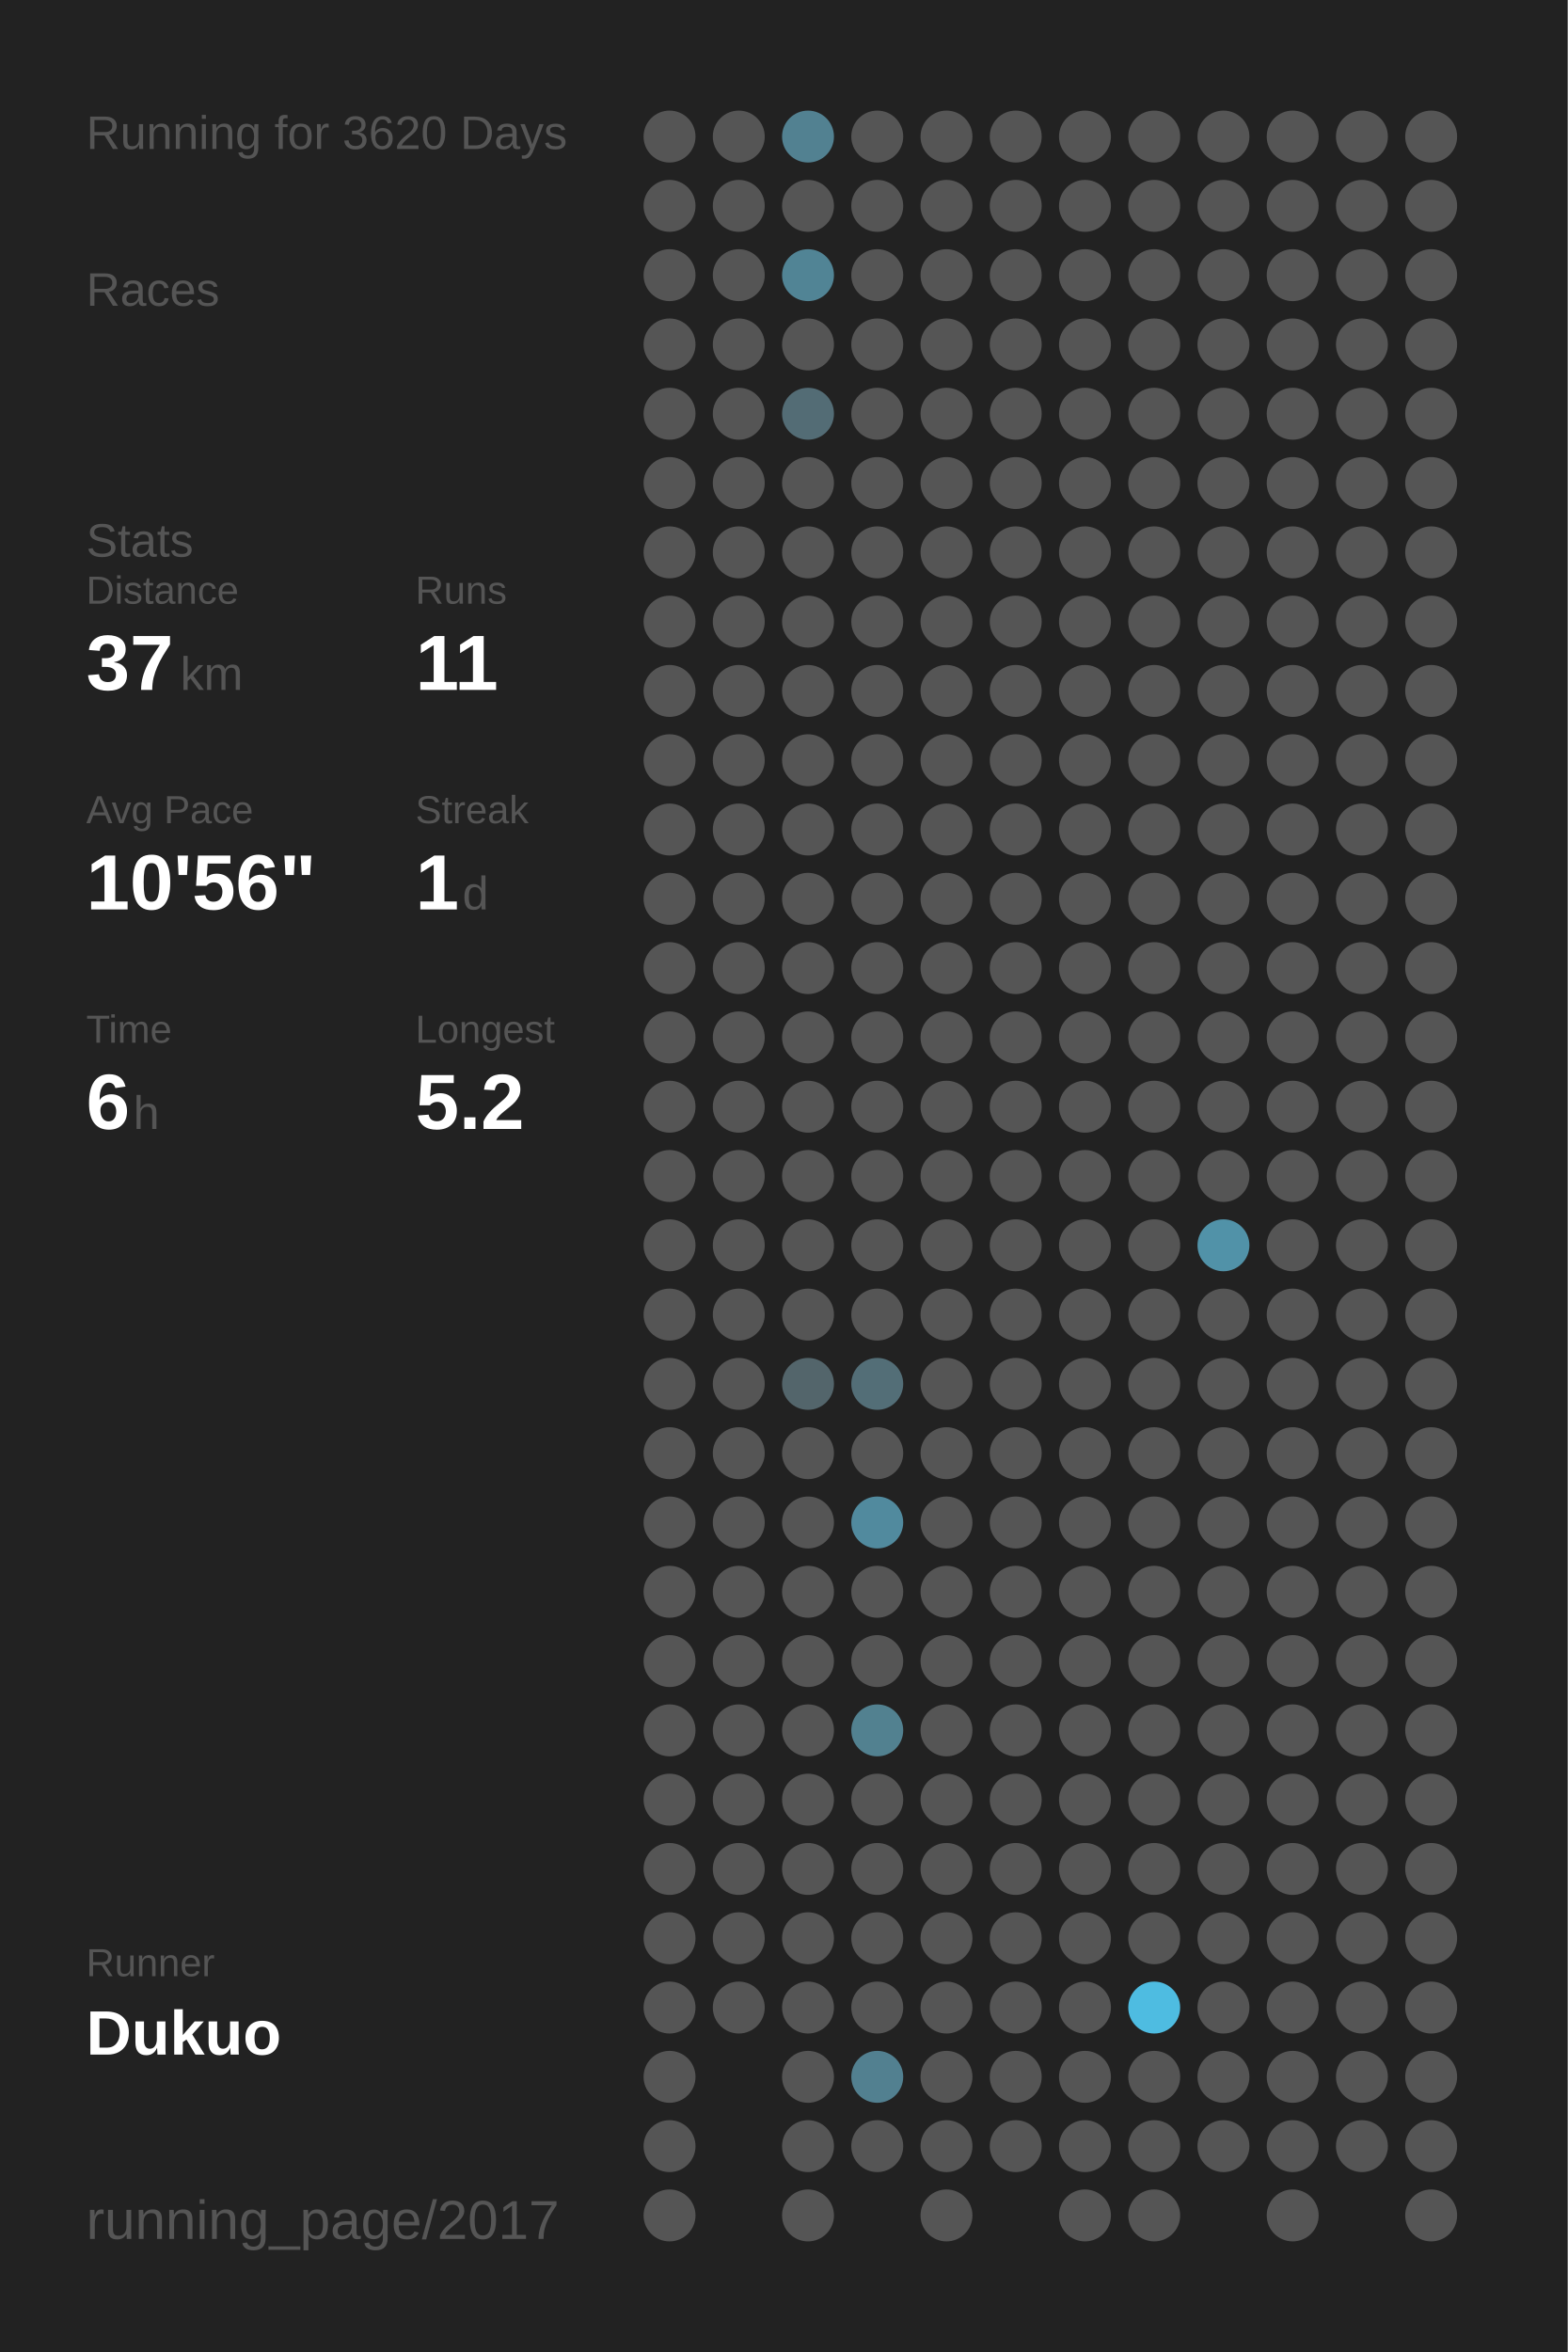
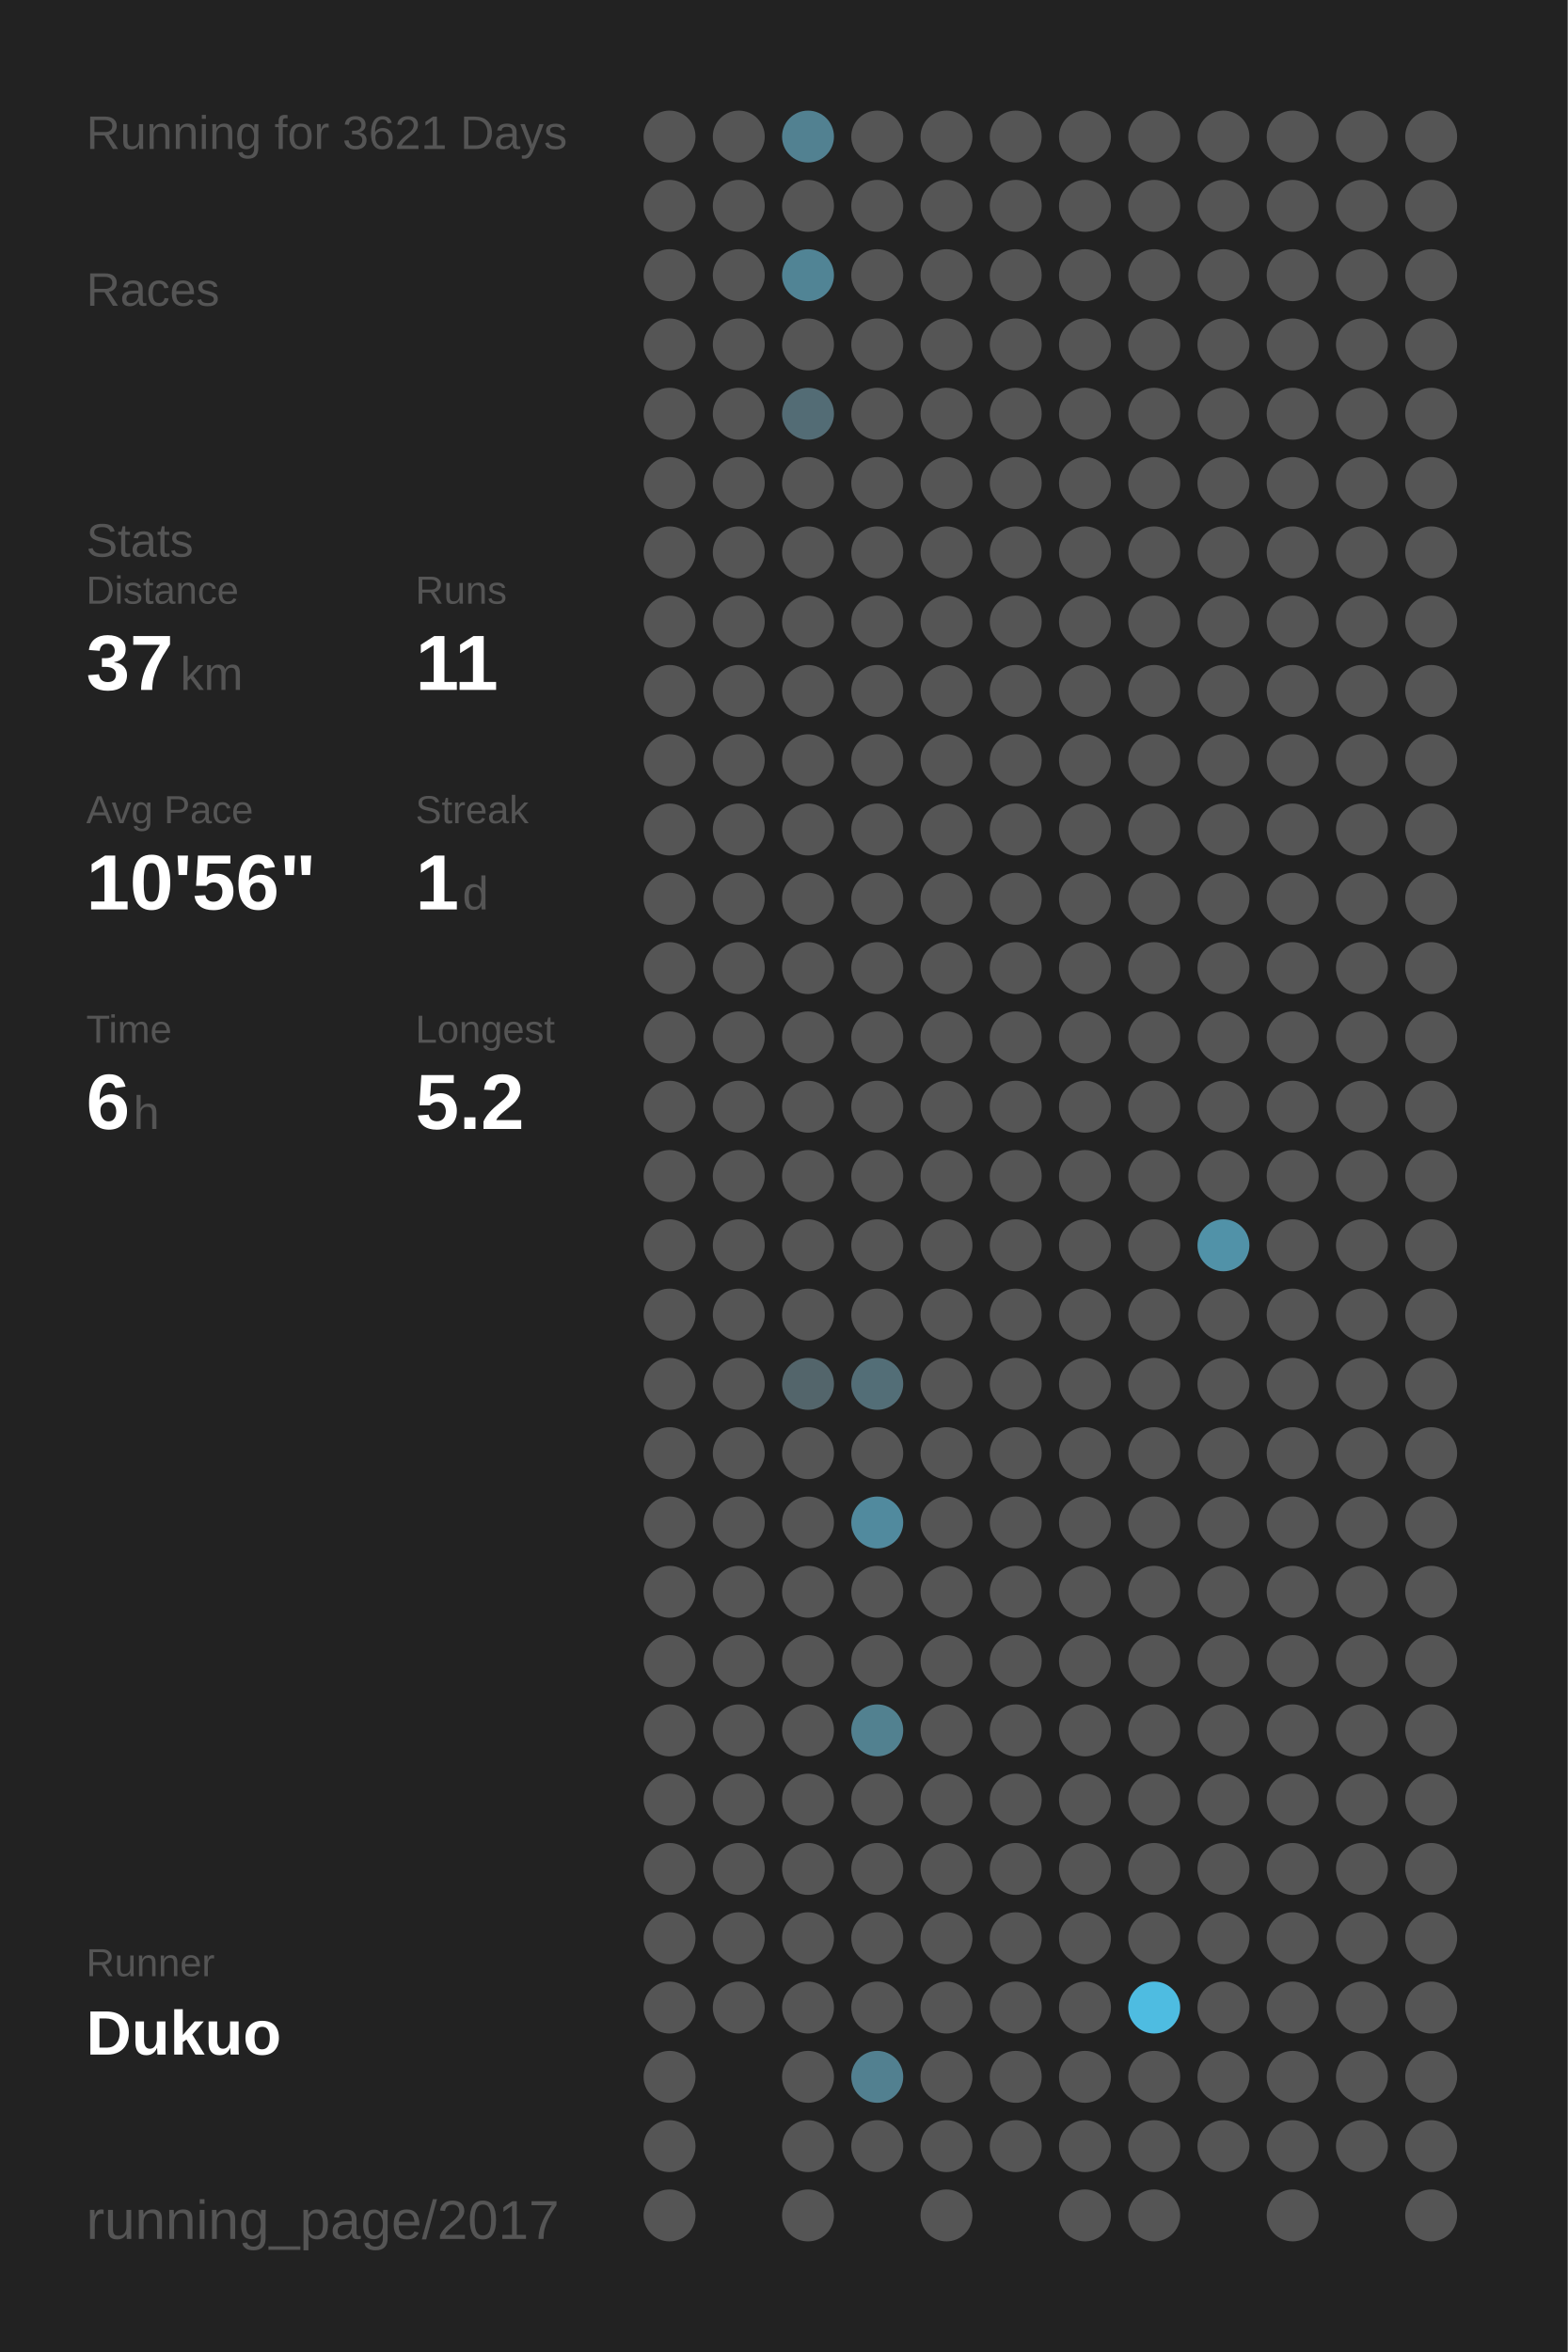
<svg xmlns="http://www.w3.org/2000/svg" baseProfile="full" height="300mm" version="1.1" viewBox="0,0,200,300" width="200mm">
  <defs />
  <rect fill="#222222" height="300" width="200" x="0" y="0" />
-   <text fill="#555555" style="font-size:6px; font-family:Arial;" x="11" y="19">Running for 3620 Days</text>
+   <text fill="#555555" style="font-size:6px; font-family:Arial;" x="11" y="19">Running for 3621 Days</text>
  <text fill="#555555" style="font-size:6px; font-family:Arial;" x="11" y="39">Races</text>
  <text fill="#555555" style="font-size:6px; font-family:Arial;" x="11" y="71">Stats</text>
  <text fill="#555555" style="font-size:5px; font-family:Arial;" x="11" y="77">Distance</text>
  <text fill="#FFFFFF" style="font-size:10px; font-family:Arial; font-weight:bold;" x="11" y="88">37</text>
  <text fill="#555555" style="font-size:6px; font-family:Arial;" x="23" y="88">km</text>
  <text fill="#555555" style="font-size:5px; font-family:Arial;" x="53" y="77">Runs</text>
  <text fill="#FFFFFF" style="font-size:10px; font-family:Arial; font-weight:bold;" x="53" y="88">11</text>
  <text fill="#555555" style="font-size:5px; font-family:Arial;" x="11" y="105">Avg Pace</text>
  <text fill="#FFFFFF" style="font-size:10px; font-family:Arial; font-weight:bold;" x="11" y="116">10'56"</text>
  <text fill="#555555" style="font-size:5px; font-family:Arial;" x="53" y="105">Streak</text>
  <text fill="#FFFFFF" style="font-size:10px; font-family:Arial; font-weight:bold;" x="53" y="116">1</text>
  <text fill="#555555" style="font-size:6px; font-family:Arial;" x="59" y="116">d</text>
  <text fill="#555555" style="font-size:5px; font-family:Arial;" x="11" y="133">Time</text>
  <text fill="#FFFFFF" style="font-size:10px; font-family:Arial; font-weight:bold;" x="11" y="144">6</text>
  <text fill="#555555" style="font-size:6px; font-family:Arial;" x="17" y="144">h</text>
  <text fill="#555555" style="font-size:5px; font-family:Arial;" x="53" y="133">Longest</text>
  <text fill="#FFFFFF" style="font-size:10px; font-family:Arial; font-weight:bold;" x="53" y="144">5.2</text>
  <text fill="#555555" style="font-size:5px; font-family:Arial;" x="11" y="252.065">Runner</text>
  <text fill="#FFFFFF" style="font-size:8px; font-family:Arial; font-weight:bold;" x="11" y="262.065">Dukuo</text>
  <text fill="#555555" style="font-size:7px; font-family:Arial;" x="11" y="285.581">running_page/2017</text>
  <circle cx="85.417" cy="17.419" fill="#555555" r="3.312" />
  <circle cx="85.417" cy="26.258" fill="#555555" r="3.312" />
  <circle cx="85.417" cy="35.097" fill="#555555" r="3.312" />
  <circle cx="85.417" cy="43.935" fill="#555555" r="3.312" />
  <circle cx="85.417" cy="52.774" fill="#555555" r="3.312" />
  <circle cx="85.417" cy="61.613" fill="#555555" r="3.312" />
  <circle cx="85.417" cy="70.452" fill="#555555" r="3.312" />
  <circle cx="85.417" cy="79.29" fill="#555555" r="3.312" />
  <circle cx="85.417" cy="88.129" fill="#555555" r="3.312" />
  <circle cx="85.417" cy="96.968" fill="#555555" r="3.312" />
  <circle cx="85.417" cy="105.806" fill="#555555" r="3.312" />
  <circle cx="85.417" cy="114.645" fill="#555555" r="3.312" />
  <circle cx="85.417" cy="123.484" fill="#555555" r="3.312" />
  <circle cx="85.417" cy="132.323" fill="#555555" r="3.312" />
  <circle cx="85.417" cy="141.161" fill="#555555" r="3.312" />
  <circle cx="85.417" cy="150" fill="#555555" r="3.312" />
  <circle cx="85.417" cy="158.839" fill="#555555" r="3.312" />
  <circle cx="85.417" cy="167.677" fill="#555555" r="3.312" />
  <circle cx="85.417" cy="176.516" fill="#555555" r="3.312" />
  <circle cx="85.417" cy="185.355" fill="#555555" r="3.312" />
  <circle cx="85.417" cy="194.194" fill="#555555" r="3.312" />
  <circle cx="85.417" cy="203.032" fill="#555555" r="3.312" />
  <circle cx="85.417" cy="211.871" fill="#555555" r="3.312" />
  <circle cx="85.417" cy="220.71" fill="#555555" r="3.312" />
  <circle cx="85.417" cy="229.548" fill="#555555" r="3.312" />
  <circle cx="85.417" cy="238.387" fill="#555555" r="3.312" />
  <circle cx="85.417" cy="247.226" fill="#555555" r="3.312" />
  <circle cx="85.417" cy="256.065" fill="#555555" r="3.312" />
  <circle cx="85.417" cy="264.903" fill="#555555" r="3.312" />
  <circle cx="85.417" cy="273.742" fill="#555555" r="3.312" />
  <circle cx="85.417" cy="282.581" fill="#555555" r="3.312" />
  <circle cx="94.25" cy="17.419" fill="#555555" r="3.312" />
  <circle cx="94.25" cy="26.258" fill="#555555" r="3.312" />
  <circle cx="94.25" cy="35.097" fill="#555555" r="3.312" />
  <circle cx="94.25" cy="43.935" fill="#555555" r="3.312" />
  <circle cx="94.25" cy="52.774" fill="#555555" r="3.312" />
  <circle cx="94.25" cy="61.613" fill="#555555" r="3.312" />
  <circle cx="94.25" cy="70.452" fill="#555555" r="3.312" />
  <circle cx="94.25" cy="79.29" fill="#555555" r="3.312" />
  <circle cx="94.25" cy="88.129" fill="#555555" r="3.312" />
  <circle cx="94.25" cy="96.968" fill="#555555" r="3.312" />
  <circle cx="94.25" cy="105.806" fill="#555555" r="3.312" />
  <circle cx="94.25" cy="114.645" fill="#555555" r="3.312" />
  <circle cx="94.25" cy="123.484" fill="#555555" r="3.312" />
  <circle cx="94.25" cy="132.323" fill="#555555" r="3.312" />
  <circle cx="94.25" cy="141.161" fill="#555555" r="3.312" />
  <circle cx="94.25" cy="150" fill="#555555" r="3.312" />
  <circle cx="94.25" cy="158.839" fill="#555555" r="3.312" />
  <circle cx="94.25" cy="167.677" fill="#555555" r="3.312" />
  <circle cx="94.25" cy="176.516" fill="#555555" r="3.312" />
  <circle cx="94.25" cy="185.355" fill="#555555" r="3.312" />
  <circle cx="94.25" cy="194.194" fill="#555555" r="3.312" />
  <circle cx="94.25" cy="203.032" fill="#555555" r="3.312" />
  <circle cx="94.25" cy="211.871" fill="#555555" r="3.312" />
  <circle cx="94.25" cy="220.71" fill="#555555" r="3.312" />
  <circle cx="94.25" cy="229.548" fill="#555555" r="3.312" />
  <circle cx="94.25" cy="238.387" fill="#555555" r="3.312" />
  <circle cx="94.25" cy="247.226" fill="#555555" r="3.312" />
  <circle cx="94.25" cy="256.065" fill="#555555" r="3.312" />
  <circle cx="103.083" cy="17.419" fill="#528191" r="3.312" />
  <circle cx="103.083" cy="26.258" fill="#555555" r="3.312" />
  <circle cx="103.083" cy="35.097" fill="#518495" r="3.312" />
  <circle cx="103.083" cy="43.935" fill="#555555" r="3.312" />
  <circle cx="103.083" cy="52.774" fill="#536c75" r="3.312" />
  <circle cx="103.083" cy="61.613" fill="#555555" r="3.312" />
  <circle cx="103.083" cy="70.452" fill="#555555" r="3.312" />
  <circle cx="103.083" cy="79.29" fill="#555555" r="3.312" />
  <circle cx="103.083" cy="88.129" fill="#555555" r="3.312" />
  <circle cx="103.083" cy="96.968" fill="#555555" r="3.312" />
  <circle cx="103.083" cy="105.806" fill="#555555" r="3.312" />
  <circle cx="103.083" cy="114.645" fill="#555555" r="3.312" />
  <circle cx="103.083" cy="123.484" fill="#555555" r="3.312" />
  <circle cx="103.083" cy="132.323" fill="#555555" r="3.312" />
  <circle cx="103.083" cy="141.161" fill="#555555" r="3.312" />
  <circle cx="103.083" cy="150" fill="#555555" r="3.312" />
  <circle cx="103.083" cy="158.839" fill="#555555" r="3.312" />
  <circle cx="103.083" cy="167.677" fill="#555555" r="3.312" />
  <circle cx="103.083" cy="176.516" fill="#53656b" r="3.312" />
  <circle cx="103.083" cy="185.355" fill="#555555" r="3.312" />
  <circle cx="103.083" cy="194.194" fill="#555555" r="3.312" />
  <circle cx="103.083" cy="203.032" fill="#555555" r="3.312" />
  <circle cx="103.083" cy="211.871" fill="#555555" r="3.312" />
  <circle cx="103.083" cy="220.71" fill="#555555" r="3.312" />
  <circle cx="103.083" cy="229.548" fill="#555555" r="3.312" />
  <circle cx="103.083" cy="238.387" fill="#555555" r="3.312" />
  <circle cx="103.083" cy="247.226" fill="#555555" r="3.312" />
  <circle cx="103.083" cy="256.065" fill="#555555" r="3.312" />
  <circle cx="103.083" cy="264.903" fill="#555555" r="3.312" />
  <circle cx="103.083" cy="273.742" fill="#555555" r="3.312" />
  <circle cx="103.083" cy="282.581" fill="#555555" r="3.312" />
  <circle cx="111.917" cy="17.419" fill="#555555" r="3.312" />
  <circle cx="111.917" cy="26.258" fill="#555555" r="3.312" />
  <circle cx="111.917" cy="35.097" fill="#555555" r="3.312" />
  <circle cx="111.917" cy="43.935" fill="#555555" r="3.312" />
  <circle cx="111.917" cy="52.774" fill="#555555" r="3.312" />
  <circle cx="111.917" cy="61.613" fill="#555555" r="3.312" />
  <circle cx="111.917" cy="70.452" fill="#555555" r="3.312" />
  <circle cx="111.917" cy="79.29" fill="#555555" r="3.312" />
  <circle cx="111.917" cy="88.129" fill="#555555" r="3.312" />
  <circle cx="111.917" cy="96.968" fill="#555555" r="3.312" />
  <circle cx="111.917" cy="105.806" fill="#555555" r="3.312" />
  <circle cx="111.917" cy="114.645" fill="#555555" r="3.312" />
  <circle cx="111.917" cy="123.484" fill="#555555" r="3.312" />
  <circle cx="111.917" cy="132.323" fill="#555555" r="3.312" />
  <circle cx="111.917" cy="141.161" fill="#555555" r="3.312" />
  <circle cx="111.917" cy="150" fill="#555555" r="3.312" />
  <circle cx="111.917" cy="158.839" fill="#555555" r="3.312" />
  <circle cx="111.917" cy="167.677" fill="#555555" r="3.312" />
  <circle cx="111.917" cy="176.516" fill="#536e77" r="3.312" />
  <circle cx="111.917" cy="185.355" fill="#555555" r="3.312" />
  <circle cx="111.917" cy="194.194" fill="#518a9e" r="3.312" />
  <circle cx="111.917" cy="203.032" fill="#555555" r="3.312" />
  <circle cx="111.917" cy="211.871" fill="#555555" r="3.312" />
  <circle cx="111.917" cy="220.71" fill="#528190" r="3.312" />
  <circle cx="111.917" cy="229.548" fill="#555555" r="3.312" />
  <circle cx="111.917" cy="238.387" fill="#555555" r="3.312" />
  <circle cx="111.917" cy="247.226" fill="#555555" r="3.312" />
  <circle cx="111.917" cy="256.065" fill="#555555" r="3.312" />
  <circle cx="111.917" cy="264.903" fill="#528090" r="3.312" />
  <circle cx="111.917" cy="273.742" fill="#555555" r="3.312" />
  <circle cx="120.75" cy="17.419" fill="#555555" r="3.312" />
  <circle cx="120.75" cy="26.258" fill="#555555" r="3.312" />
  <circle cx="120.75" cy="35.097" fill="#555555" r="3.312" />
  <circle cx="120.75" cy="43.935" fill="#555555" r="3.312" />
  <circle cx="120.75" cy="52.774" fill="#555555" r="3.312" />
  <circle cx="120.75" cy="61.613" fill="#555555" r="3.312" />
  <circle cx="120.75" cy="70.452" fill="#555555" r="3.312" />
  <circle cx="120.75" cy="79.29" fill="#555555" r="3.312" />
  <circle cx="120.75" cy="88.129" fill="#555555" r="3.312" />
  <circle cx="120.75" cy="96.968" fill="#555555" r="3.312" />
  <circle cx="120.75" cy="105.806" fill="#555555" r="3.312" />
  <circle cx="120.75" cy="114.645" fill="#555555" r="3.312" />
  <circle cx="120.75" cy="123.484" fill="#555555" r="3.312" />
  <circle cx="120.75" cy="132.323" fill="#555555" r="3.312" />
  <circle cx="120.75" cy="141.161" fill="#555555" r="3.312" />
  <circle cx="120.75" cy="150" fill="#555555" r="3.312" />
  <circle cx="120.75" cy="158.839" fill="#555555" r="3.312" />
  <circle cx="120.75" cy="167.677" fill="#555555" r="3.312" />
  <circle cx="120.75" cy="176.516" fill="#555555" r="3.312" />
  <circle cx="120.75" cy="185.355" fill="#555555" r="3.312" />
  <circle cx="120.75" cy="194.194" fill="#555555" r="3.312" />
  <circle cx="120.75" cy="203.032" fill="#555555" r="3.312" />
  <circle cx="120.75" cy="211.871" fill="#555555" r="3.312" />
  <circle cx="120.75" cy="220.71" fill="#555555" r="3.312" />
  <circle cx="120.75" cy="229.548" fill="#555555" r="3.312" />
  <circle cx="120.75" cy="238.387" fill="#555555" r="3.312" />
  <circle cx="120.75" cy="247.226" fill="#555555" r="3.312" />
  <circle cx="120.75" cy="256.065" fill="#555555" r="3.312" />
  <circle cx="120.75" cy="264.903" fill="#555555" r="3.312" />
  <circle cx="120.75" cy="273.742" fill="#555555" r="3.312" />
  <circle cx="120.75" cy="282.581" fill="#555555" r="3.312" />
  <circle cx="129.583" cy="17.419" fill="#555555" r="3.312" />
  <circle cx="129.583" cy="26.258" fill="#555555" r="3.312" />
  <circle cx="129.583" cy="35.097" fill="#555555" r="3.312" />
  <circle cx="129.583" cy="43.935" fill="#555555" r="3.312" />
  <circle cx="129.583" cy="52.774" fill="#555555" r="3.312" />
  <circle cx="129.583" cy="61.613" fill="#555555" r="3.312" />
  <circle cx="129.583" cy="70.452" fill="#555555" r="3.312" />
  <circle cx="129.583" cy="79.29" fill="#555555" r="3.312" />
  <circle cx="129.583" cy="88.129" fill="#555555" r="3.312" />
  <circle cx="129.583" cy="96.968" fill="#555555" r="3.312" />
  <circle cx="129.583" cy="105.806" fill="#555555" r="3.312" />
  <circle cx="129.583" cy="114.645" fill="#555555" r="3.312" />
  <circle cx="129.583" cy="123.484" fill="#555555" r="3.312" />
  <circle cx="129.583" cy="132.323" fill="#555555" r="3.312" />
  <circle cx="129.583" cy="141.161" fill="#555555" r="3.312" />
  <circle cx="129.583" cy="150" fill="#555555" r="3.312" />
  <circle cx="129.583" cy="158.839" fill="#555555" r="3.312" />
  <circle cx="129.583" cy="167.677" fill="#555555" r="3.312" />
  <circle cx="129.583" cy="176.516" fill="#555555" r="3.312" />
  <circle cx="129.583" cy="185.355" fill="#555555" r="3.312" />
  <circle cx="129.583" cy="194.194" fill="#555555" r="3.312" />
  <circle cx="129.583" cy="203.032" fill="#555555" r="3.312" />
  <circle cx="129.583" cy="211.871" fill="#555555" r="3.312" />
  <circle cx="129.583" cy="220.71" fill="#555555" r="3.312" />
  <circle cx="129.583" cy="229.548" fill="#555555" r="3.312" />
  <circle cx="129.583" cy="238.387" fill="#555555" r="3.312" />
  <circle cx="129.583" cy="247.226" fill="#555555" r="3.312" />
  <circle cx="129.583" cy="256.065" fill="#555555" r="3.312" />
  <circle cx="129.583" cy="264.903" fill="#555555" r="3.312" />
  <circle cx="129.583" cy="273.742" fill="#555555" r="3.312" />
  <circle cx="138.417" cy="17.419" fill="#555555" r="3.312" />
  <circle cx="138.417" cy="26.258" fill="#555555" r="3.312" />
  <circle cx="138.417" cy="35.097" fill="#555555" r="3.312" />
  <circle cx="138.417" cy="43.935" fill="#555555" r="3.312" />
  <circle cx="138.417" cy="52.774" fill="#555555" r="3.312" />
  <circle cx="138.417" cy="61.613" fill="#555555" r="3.312" />
  <circle cx="138.417" cy="70.452" fill="#555555" r="3.312" />
  <circle cx="138.417" cy="79.29" fill="#555555" r="3.312" />
  <circle cx="138.417" cy="88.129" fill="#555555" r="3.312" />
  <circle cx="138.417" cy="96.968" fill="#555555" r="3.312" />
  <circle cx="138.417" cy="105.806" fill="#555555" r="3.312" />
  <circle cx="138.417" cy="114.645" fill="#555555" r="3.312" />
  <circle cx="138.417" cy="123.484" fill="#555555" r="3.312" />
  <circle cx="138.417" cy="132.323" fill="#555555" r="3.312" />
  <circle cx="138.417" cy="141.161" fill="#555555" r="3.312" />
  <circle cx="138.417" cy="150" fill="#555555" r="3.312" />
  <circle cx="138.417" cy="158.839" fill="#555555" r="3.312" />
  <circle cx="138.417" cy="167.677" fill="#555555" r="3.312" />
  <circle cx="138.417" cy="176.516" fill="#555555" r="3.312" />
  <circle cx="138.417" cy="185.355" fill="#555555" r="3.312" />
  <circle cx="138.417" cy="194.194" fill="#555555" r="3.312" />
  <circle cx="138.417" cy="203.032" fill="#555555" r="3.312" />
  <circle cx="138.417" cy="211.871" fill="#555555" r="3.312" />
  <circle cx="138.417" cy="220.71" fill="#555555" r="3.312" />
  <circle cx="138.417" cy="229.548" fill="#555555" r="3.312" />
  <circle cx="138.417" cy="238.387" fill="#555555" r="3.312" />
  <circle cx="138.417" cy="247.226" fill="#555555" r="3.312" />
  <circle cx="138.417" cy="256.065" fill="#555555" r="3.312" />
  <circle cx="138.417" cy="264.903" fill="#555555" r="3.312" />
  <circle cx="138.417" cy="273.742" fill="#555555" r="3.312" />
  <circle cx="138.417" cy="282.581" fill="#555555" r="3.312" />
  <circle cx="147.25" cy="17.419" fill="#555555" r="3.312" />
  <circle cx="147.25" cy="26.258" fill="#555555" r="3.312" />
  <circle cx="147.25" cy="35.097" fill="#555555" r="3.312" />
  <circle cx="147.25" cy="43.935" fill="#555555" r="3.312" />
  <circle cx="147.25" cy="52.774" fill="#555555" r="3.312" />
  <circle cx="147.25" cy="61.613" fill="#555555" r="3.312" />
  <circle cx="147.25" cy="70.452" fill="#555555" r="3.312" />
  <circle cx="147.25" cy="79.29" fill="#555555" r="3.312" />
  <circle cx="147.25" cy="88.129" fill="#555555" r="3.312" />
  <circle cx="147.25" cy="96.968" fill="#555555" r="3.312" />
  <circle cx="147.25" cy="105.806" fill="#555555" r="3.312" />
  <circle cx="147.25" cy="114.645" fill="#555555" r="3.312" />
  <circle cx="147.25" cy="123.484" fill="#555555" r="3.312" />
  <circle cx="147.25" cy="132.323" fill="#555555" r="3.312" />
  <circle cx="147.25" cy="141.161" fill="#555555" r="3.312" />
  <circle cx="147.25" cy="150" fill="#555555" r="3.312" />
  <circle cx="147.25" cy="158.839" fill="#555555" r="3.312" />
  <circle cx="147.25" cy="167.677" fill="#555555" r="3.312" />
  <circle cx="147.25" cy="176.516" fill="#555555" r="3.312" />
  <circle cx="147.25" cy="185.355" fill="#555555" r="3.312" />
  <circle cx="147.25" cy="194.194" fill="#555555" r="3.312" />
  <circle cx="147.25" cy="203.032" fill="#555555" r="3.312" />
  <circle cx="147.25" cy="211.871" fill="#555555" r="3.312" />
  <circle cx="147.25" cy="220.71" fill="#555555" r="3.312" />
  <circle cx="147.25" cy="229.548" fill="#555555" r="3.312" />
  <circle cx="147.25" cy="238.387" fill="#555555" r="3.312" />
  <circle cx="147.25" cy="247.226" fill="#555555" r="3.312" />
  <circle cx="147.25" cy="256.065" fill="#4ebce1" r="3.312" />
  <circle cx="147.25" cy="264.903" fill="#555555" r="3.312" />
  <circle cx="147.25" cy="273.742" fill="#555555" r="3.312" />
  <circle cx="147.25" cy="282.581" fill="#555555" r="3.312" />
  <circle cx="156.083" cy="17.419" fill="#555555" r="3.312" />
  <circle cx="156.083" cy="26.258" fill="#555555" r="3.312" />
  <circle cx="156.083" cy="35.097" fill="#555555" r="3.312" />
  <circle cx="156.083" cy="43.935" fill="#555555" r="3.312" />
  <circle cx="156.083" cy="52.774" fill="#555555" r="3.312" />
  <circle cx="156.083" cy="61.613" fill="#555555" r="3.312" />
  <circle cx="156.083" cy="70.452" fill="#555555" r="3.312" />
  <circle cx="156.083" cy="79.29" fill="#555555" r="3.312" />
  <circle cx="156.083" cy="88.129" fill="#555555" r="3.312" />
  <circle cx="156.083" cy="96.968" fill="#555555" r="3.312" />
  <circle cx="156.083" cy="105.806" fill="#555555" r="3.312" />
  <circle cx="156.083" cy="114.645" fill="#555555" r="3.312" />
  <circle cx="156.083" cy="123.484" fill="#555555" r="3.312" />
  <circle cx="156.083" cy="132.323" fill="#555555" r="3.312" />
  <circle cx="156.083" cy="141.161" fill="#555555" r="3.312" />
  <circle cx="156.083" cy="150" fill="#555555" r="3.312" />
  <circle cx="156.083" cy="158.839" fill="#5192a8" r="3.312" />
  <circle cx="156.083" cy="167.677" fill="#555555" r="3.312" />
  <circle cx="156.083" cy="176.516" fill="#555555" r="3.312" />
  <circle cx="156.083" cy="185.355" fill="#555555" r="3.312" />
  <circle cx="156.083" cy="194.194" fill="#555555" r="3.312" />
  <circle cx="156.083" cy="203.032" fill="#555555" r="3.312" />
  <circle cx="156.083" cy="211.871" fill="#555555" r="3.312" />
  <circle cx="156.083" cy="220.71" fill="#555555" r="3.312" />
  <circle cx="156.083" cy="229.548" fill="#555555" r="3.312" />
  <circle cx="156.083" cy="238.387" fill="#555555" r="3.312" />
  <circle cx="156.083" cy="247.226" fill="#555555" r="3.312" />
  <circle cx="156.083" cy="256.065" fill="#555555" r="3.312" />
  <circle cx="156.083" cy="264.903" fill="#555555" r="3.312" />
  <circle cx="156.083" cy="273.742" fill="#555555" r="3.312" />
  <circle cx="164.917" cy="17.419" fill="#555555" r="3.312" />
  <circle cx="164.917" cy="26.258" fill="#555555" r="3.312" />
  <circle cx="164.917" cy="35.097" fill="#555555" r="3.312" />
  <circle cx="164.917" cy="43.935" fill="#555555" r="3.312" />
  <circle cx="164.917" cy="52.774" fill="#555555" r="3.312" />
  <circle cx="164.917" cy="61.613" fill="#555555" r="3.312" />
  <circle cx="164.917" cy="70.452" fill="#555555" r="3.312" />
  <circle cx="164.917" cy="79.29" fill="#555555" r="3.312" />
  <circle cx="164.917" cy="88.129" fill="#555555" r="3.312" />
  <circle cx="164.917" cy="96.968" fill="#555555" r="3.312" />
  <circle cx="164.917" cy="105.806" fill="#555555" r="3.312" />
  <circle cx="164.917" cy="114.645" fill="#555555" r="3.312" />
  <circle cx="164.917" cy="123.484" fill="#555555" r="3.312" />
  <circle cx="164.917" cy="132.323" fill="#555555" r="3.312" />
  <circle cx="164.917" cy="141.161" fill="#555555" r="3.312" />
  <circle cx="164.917" cy="150" fill="#555555" r="3.312" />
  <circle cx="164.917" cy="158.839" fill="#555555" r="3.312" />
  <circle cx="164.917" cy="167.677" fill="#555555" r="3.312" />
  <circle cx="164.917" cy="176.516" fill="#555555" r="3.312" />
  <circle cx="164.917" cy="185.355" fill="#555555" r="3.312" />
  <circle cx="164.917" cy="194.194" fill="#555555" r="3.312" />
  <circle cx="164.917" cy="203.032" fill="#555555" r="3.312" />
  <circle cx="164.917" cy="211.871" fill="#555555" r="3.312" />
  <circle cx="164.917" cy="220.71" fill="#555555" r="3.312" />
  <circle cx="164.917" cy="229.548" fill="#555555" r="3.312" />
  <circle cx="164.917" cy="238.387" fill="#555555" r="3.312" />
  <circle cx="164.917" cy="247.226" fill="#555555" r="3.312" />
  <circle cx="164.917" cy="256.065" fill="#555555" r="3.312" />
  <circle cx="164.917" cy="264.903" fill="#555555" r="3.312" />
  <circle cx="164.917" cy="273.742" fill="#555555" r="3.312" />
  <circle cx="164.917" cy="282.581" fill="#555555" r="3.312" />
  <circle cx="173.75" cy="17.419" fill="#555555" r="3.312" />
  <circle cx="173.75" cy="26.258" fill="#555555" r="3.312" />
  <circle cx="173.75" cy="35.097" fill="#555555" r="3.312" />
  <circle cx="173.75" cy="43.935" fill="#555555" r="3.312" />
  <circle cx="173.75" cy="52.774" fill="#555555" r="3.312" />
  <circle cx="173.75" cy="61.613" fill="#555555" r="3.312" />
  <circle cx="173.75" cy="70.452" fill="#555555" r="3.312" />
  <circle cx="173.75" cy="79.29" fill="#555555" r="3.312" />
  <circle cx="173.75" cy="88.129" fill="#555555" r="3.312" />
  <circle cx="173.75" cy="96.968" fill="#555555" r="3.312" />
  <circle cx="173.75" cy="105.806" fill="#555555" r="3.312" />
  <circle cx="173.75" cy="114.645" fill="#555555" r="3.312" />
  <circle cx="173.75" cy="123.484" fill="#555555" r="3.312" />
  <circle cx="173.75" cy="132.323" fill="#555555" r="3.312" />
  <circle cx="173.75" cy="141.161" fill="#555555" r="3.312" />
  <circle cx="173.75" cy="150" fill="#555555" r="3.312" />
  <circle cx="173.75" cy="158.839" fill="#555555" r="3.312" />
  <circle cx="173.75" cy="167.677" fill="#555555" r="3.312" />
  <circle cx="173.75" cy="176.516" fill="#555555" r="3.312" />
  <circle cx="173.75" cy="185.355" fill="#555555" r="3.312" />
  <circle cx="173.75" cy="194.194" fill="#555555" r="3.312" />
  <circle cx="173.75" cy="203.032" fill="#555555" r="3.312" />
  <circle cx="173.75" cy="211.871" fill="#555555" r="3.312" />
  <circle cx="173.75" cy="220.71" fill="#555555" r="3.312" />
  <circle cx="173.75" cy="229.548" fill="#555555" r="3.312" />
  <circle cx="173.75" cy="238.387" fill="#555555" r="3.312" />
  <circle cx="173.75" cy="247.226" fill="#555555" r="3.312" />
  <circle cx="173.75" cy="256.065" fill="#555555" r="3.312" />
  <circle cx="173.75" cy="264.903" fill="#555555" r="3.312" />
  <circle cx="173.75" cy="273.742" fill="#555555" r="3.312" />
  <circle cx="182.583" cy="17.419" fill="#555555" r="3.312" />
  <circle cx="182.583" cy="26.258" fill="#555555" r="3.312" />
  <circle cx="182.583" cy="35.097" fill="#555555" r="3.312" />
  <circle cx="182.583" cy="43.935" fill="#555555" r="3.312" />
  <circle cx="182.583" cy="52.774" fill="#555555" r="3.312" />
  <circle cx="182.583" cy="61.613" fill="#555555" r="3.312" />
  <circle cx="182.583" cy="70.452" fill="#555555" r="3.312" />
  <circle cx="182.583" cy="79.29" fill="#555555" r="3.312" />
  <circle cx="182.583" cy="88.129" fill="#555555" r="3.312" />
  <circle cx="182.583" cy="96.968" fill="#555555" r="3.312" />
  <circle cx="182.583" cy="105.806" fill="#555555" r="3.312" />
  <circle cx="182.583" cy="114.645" fill="#555555" r="3.312" />
  <circle cx="182.583" cy="123.484" fill="#555555" r="3.312" />
  <circle cx="182.583" cy="132.323" fill="#555555" r="3.312" />
  <circle cx="182.583" cy="141.161" fill="#555555" r="3.312" />
  <circle cx="182.583" cy="150" fill="#555555" r="3.312" />
  <circle cx="182.583" cy="158.839" fill="#555555" r="3.312" />
  <circle cx="182.583" cy="167.677" fill="#555555" r="3.312" />
  <circle cx="182.583" cy="176.516" fill="#555555" r="3.312" />
  <circle cx="182.583" cy="185.355" fill="#555555" r="3.312" />
  <circle cx="182.583" cy="194.194" fill="#555555" r="3.312" />
  <circle cx="182.583" cy="203.032" fill="#555555" r="3.312" />
  <circle cx="182.583" cy="211.871" fill="#555555" r="3.312" />
  <circle cx="182.583" cy="220.71" fill="#555555" r="3.312" />
  <circle cx="182.583" cy="229.548" fill="#555555" r="3.312" />
  <circle cx="182.583" cy="238.387" fill="#555555" r="3.312" />
  <circle cx="182.583" cy="247.226" fill="#555555" r="3.312" />
  <circle cx="182.583" cy="256.065" fill="#555555" r="3.312" />
  <circle cx="182.583" cy="264.903" fill="#555555" r="3.312" />
  <circle cx="182.583" cy="273.742" fill="#555555" r="3.312" />
  <circle cx="182.583" cy="282.581" fill="#555555" r="3.312" />
</svg>
